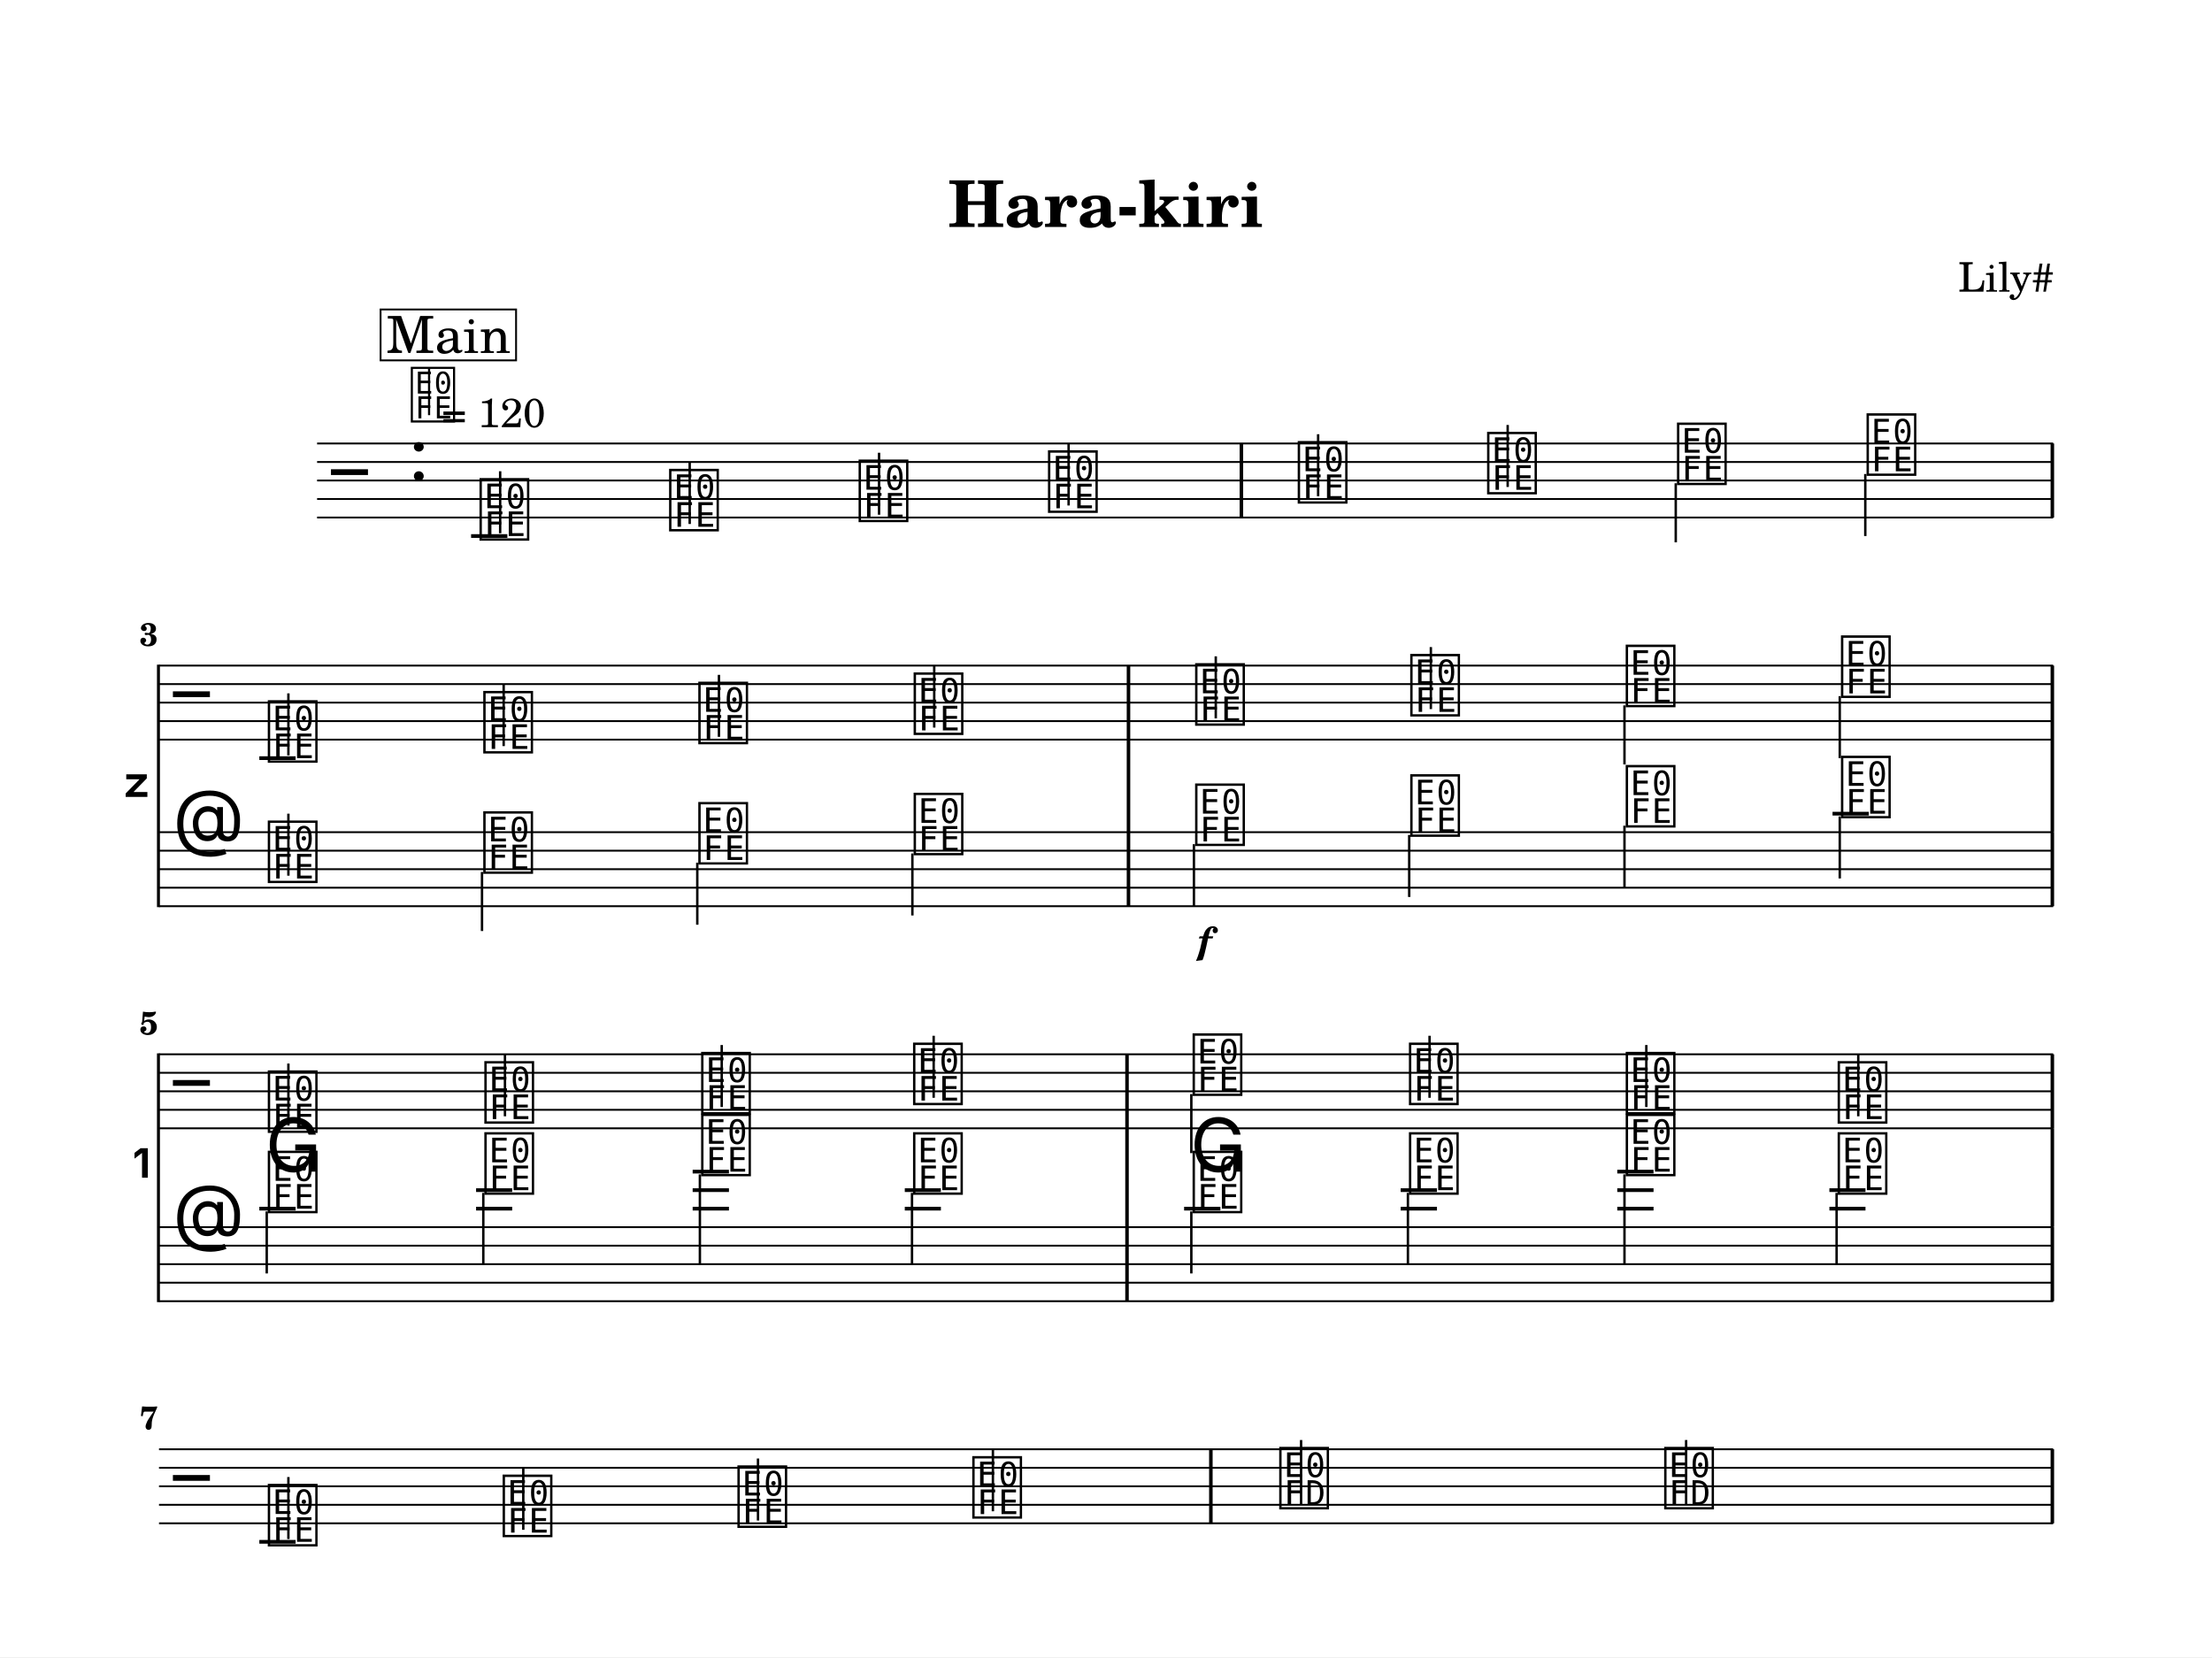
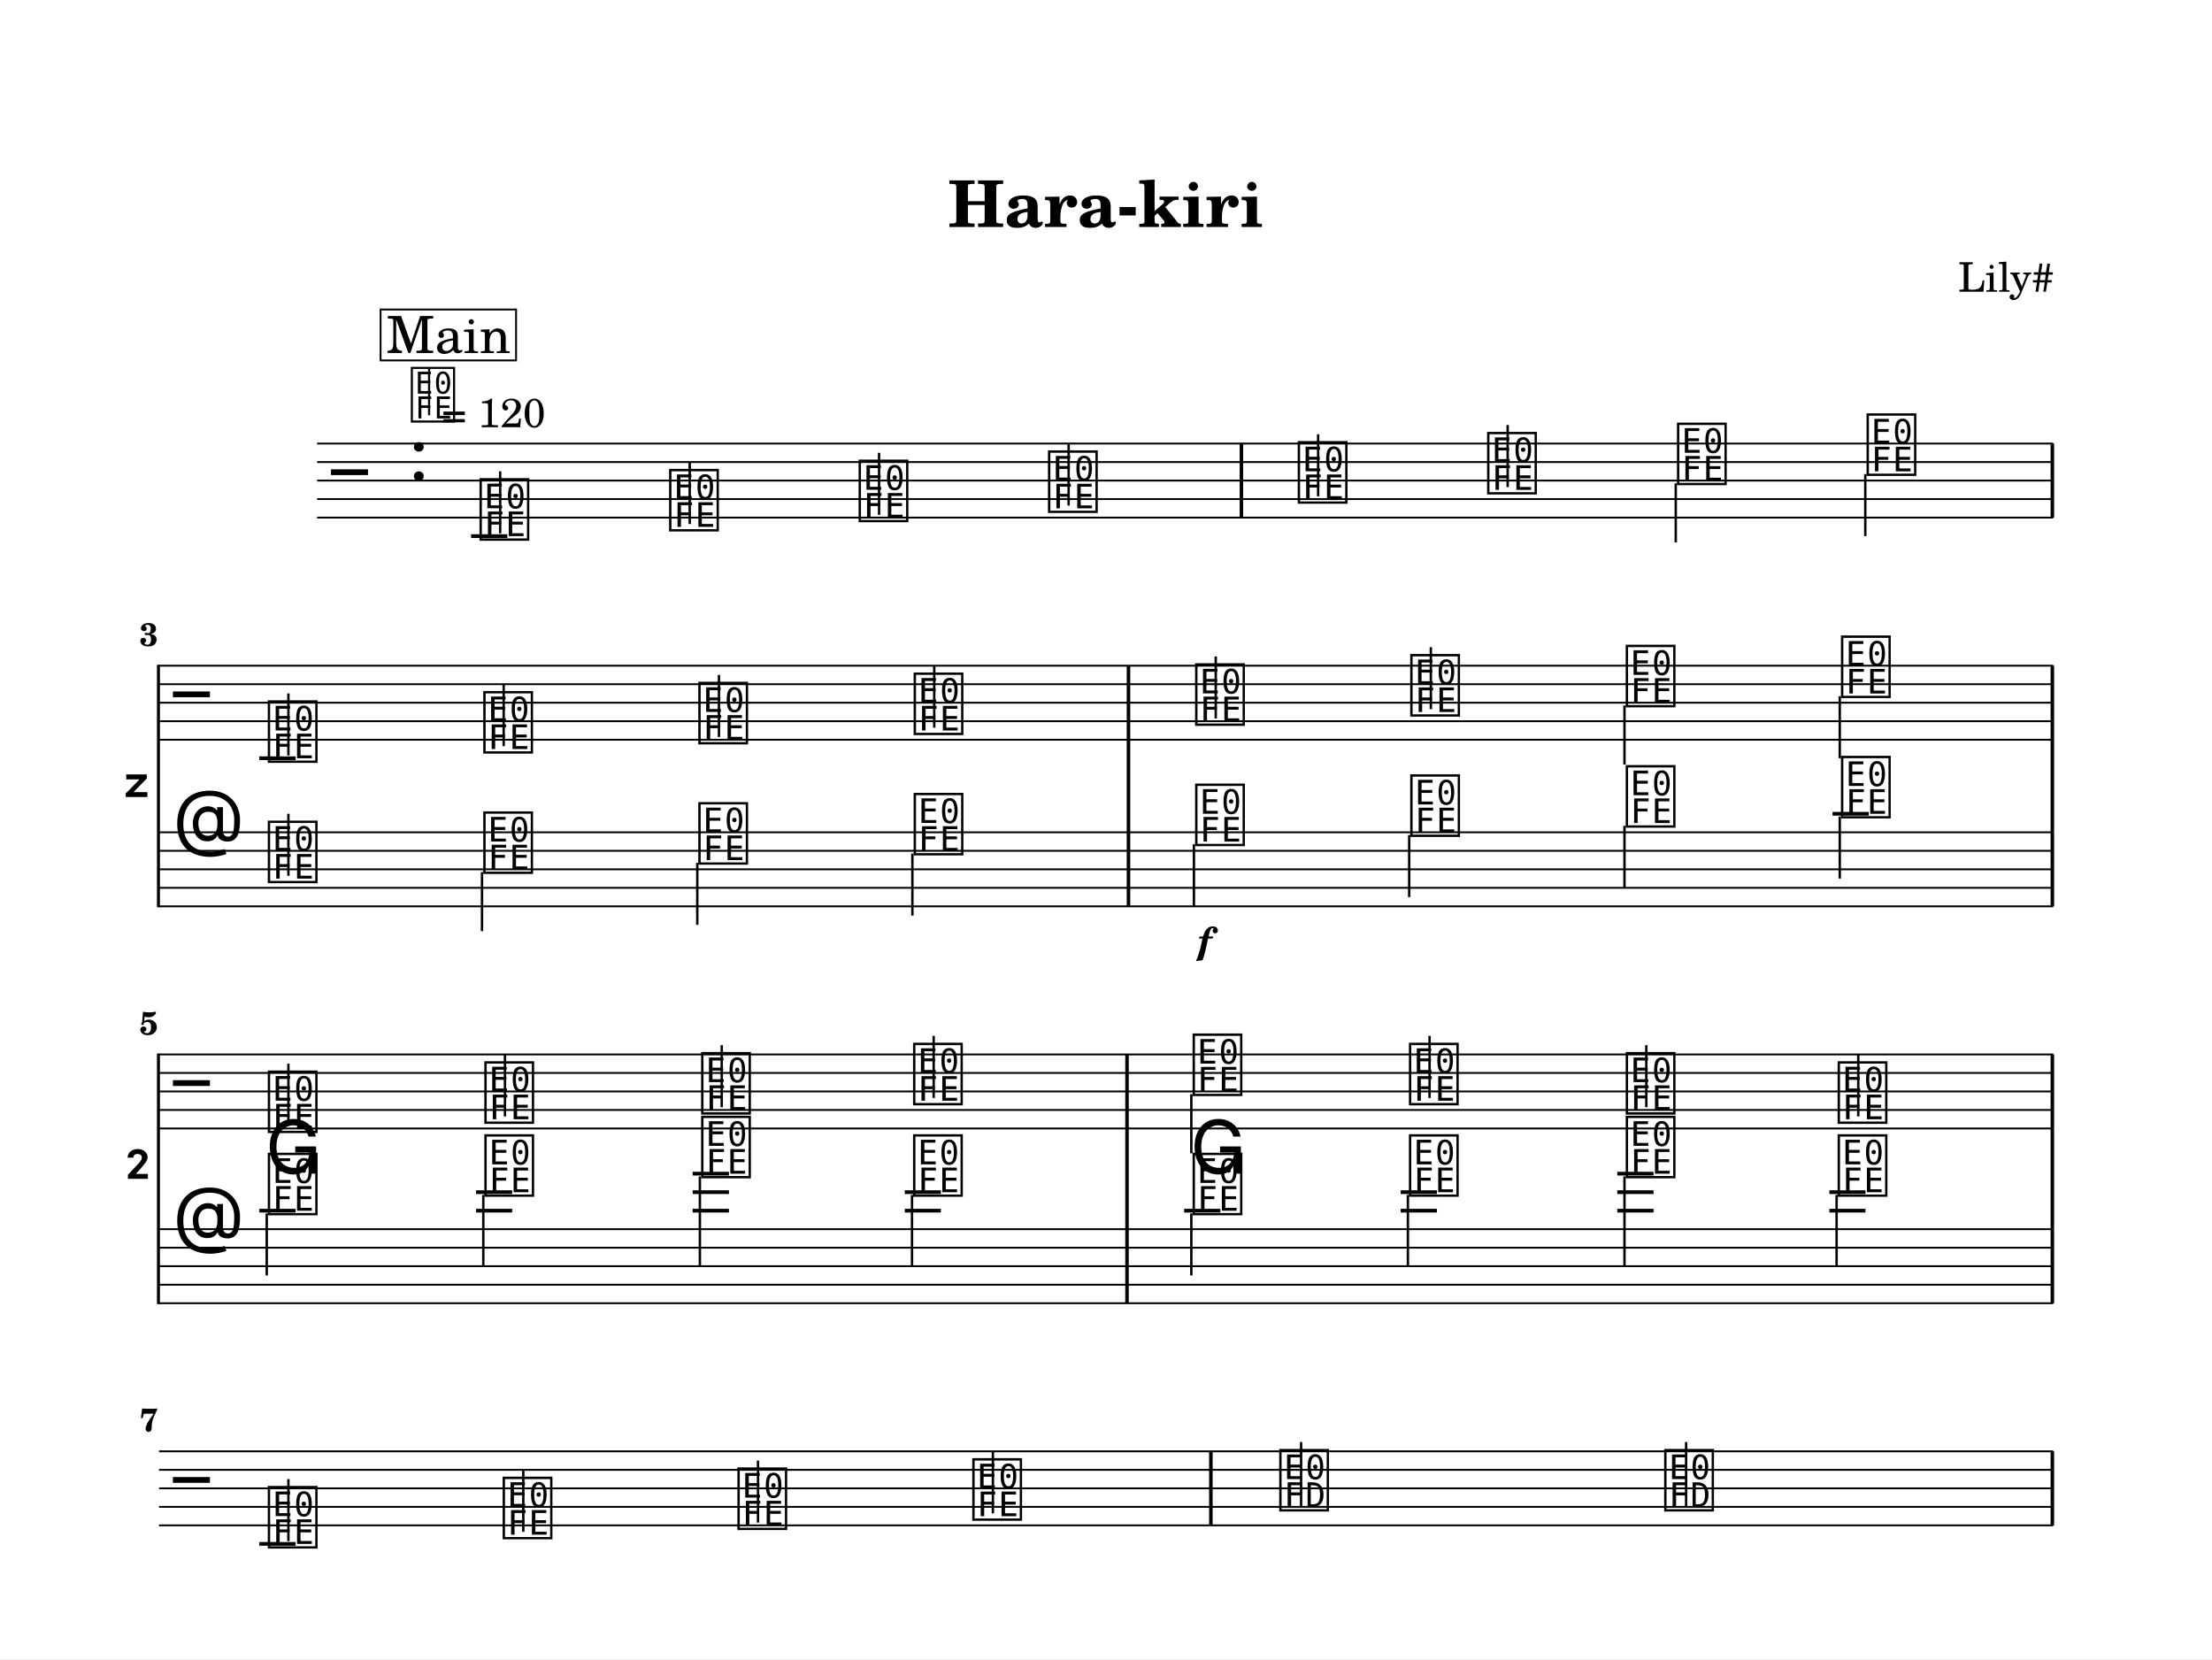
- <svg xmlns="http://www.w3.org/2000/svg" width="1195.0" height="895.3" viewBox="0 0 119.50 89.53" font-family="TeX Gyre Schola, serif">
+ <svg xmlns="http://www.w3.org/2000/svg" width="1195.0" height="896.3" viewBox="0 0 119.50 89.63" font-family="TeX Gyre Schola, serif">
  <style>
  @font-face { font-family: 'Emmentaler'; src: local('Emmentaler'); }
  .music { font-family: 'Emmentaler', serif; }
</style>
-   <rect x="0" y="0" width="119.50" height="89.53" fill="#FFFFFF" />
+   <rect x="0" y="0" width="119.50" height="89.63" fill="#FFFFFF" />
  <text x="59.75" y="12.26" font-size="3.49" font-weight="bold" text-anchor="middle" data-pos="509">Hara-kiri</text>
  <text x="110.97" y="15.76" font-size="2.20" text-anchor="end" data-pos="530">Lily#</text>
  <g transform="translate(8.54,0.00) scale(1,1)">
    <line x1="8.59" y1="23.96" x2="102.38" y2="23.96" stroke="#000000" stroke-width="0.100" />
    <line x1="8.59" y1="24.96" x2="102.38" y2="24.96" stroke="#000000" stroke-width="0.100" />
    <line x1="8.59" y1="25.96" x2="102.38" y2="25.96" stroke="#000000" stroke-width="0.100" />
    <line x1="8.59" y1="26.96" x2="102.38" y2="26.96" stroke="#000000" stroke-width="0.100" />
    <line x1="8.59" y1="27.96" x2="102.38" y2="27.96" stroke="#000000" stroke-width="0.100" />
    <text class="music" x="9.34" y="26.96" font-size="4.00" data-pos="586"></text>
    <text class="music" x="13.54" y="25.96" font-size="4.00" data-pos="554"></text>
    <line x1="16.91" y1="28.96" x2="18.87" y2="28.96" stroke="#000000" stroke-width="0.200" />
    <text class="music" x="17.24" y="28.96" font-size="4.00" data-pos="653"></text>
    <line x1="18.48" y1="28.81" x2="18.48" y2="25.46" stroke="#000000" stroke-width="0.130" />
    <text class="music" x="27.48" y="28.46" font-size="4.00" data-pos="656"></text>
    <line x1="28.72" y1="28.31" x2="28.72" y2="24.96" stroke="#000000" stroke-width="0.130" />
    <text class="music" x="37.72" y="27.96" font-size="4.00" data-pos="658"></text>
    <line x1="38.95" y1="27.81" x2="38.95" y2="24.46" stroke="#000000" stroke-width="0.130" />
    <text class="music" x="47.95" y="27.46" font-size="4.00" data-pos="660"></text>
    <line x1="49.19" y1="27.31" x2="49.19" y2="23.96" stroke="#000000" stroke-width="0.130" />
    <text class="music" x="61.44" y="26.96" font-size="4.00" data-pos="664"></text>
    <line x1="62.67" y1="26.81" x2="62.67" y2="23.46" stroke="#000000" stroke-width="0.130" />
    <text class="music" x="71.67" y="26.46" font-size="4.00" data-pos="667"></text>
    <line x1="72.91" y1="26.31" x2="72.91" y2="22.96" stroke="#000000" stroke-width="0.130" />
    <text class="music" x="81.93" y="25.96" font-size="4.00" data-pos="669"></text>
    <line x1="81.99" y1="26.11" x2="81.99" y2="29.30" stroke="#000000" stroke-width="0.130" />
    <text class="music" x="92.17" y="25.46" font-size="4.00" data-pos="671"></text>
    <line x1="92.23" y1="25.61" x2="92.23" y2="28.96" stroke="#000000" stroke-width="0.130" />
    <rect x="58.43" y="23.96" width="0.19" height="4.00" data-pos="662" />
    <rect x="102.24" y="23.96" width="0.19" height="4.00" data-pos="673" />
    <text x="-0.36" y="42.46" font-size="4.00" font-family="Emmentaler-Brace" text-anchor="end"></text>
    <line x1="0.02" y1="35.91" x2="0.02" y2="49.01" stroke="#000000" stroke-width="0.160" />
    <rect x="52.33" y="39.96" width="0.19" height="5.00" />
    <rect x="102.24" y="39.96" width="0.19" height="5.00" />
    <line x1="0.05" y1="35.96" x2="102.38" y2="35.96" stroke="#000000" stroke-width="0.100" />
    <line x1="0.05" y1="36.96" x2="102.38" y2="36.96" stroke="#000000" stroke-width="0.100" />
    <line x1="0.05" y1="37.96" x2="102.38" y2="37.96" stroke="#000000" stroke-width="0.100" />
    <line x1="0.05" y1="38.96" x2="102.38" y2="38.96" stroke="#000000" stroke-width="0.100" />
    <line x1="0.05" y1="39.96" x2="102.38" y2="39.96" stroke="#000000" stroke-width="0.100" />
    <text class="music" x="0.80" y="38.96" font-size="4.00" data-pos="586"></text>
    <line x1="5.47" y1="40.96" x2="7.43" y2="40.96" stroke="#000000" stroke-width="0.200" />
    <text class="music" x="5.80" y="40.96" font-size="4.00" data-pos="689"></text>
    <line x1="7.04" y1="40.81" x2="7.04" y2="37.46" stroke="#000000" stroke-width="0.130" />
    <text class="music" x="17.44" y="40.46" font-size="4.00" data-pos="693"></text>
    <line x1="18.67" y1="40.31" x2="18.67" y2="36.96" stroke="#000000" stroke-width="0.130" />
    <text class="music" x="29.06" y="39.96" font-size="4.00" data-pos="695"></text>
    <line x1="30.30" y1="39.81" x2="30.30" y2="36.46" stroke="#000000" stroke-width="0.130" />
    <text class="music" x="40.69" y="39.46" font-size="4.00" data-pos="697"></text>
    <line x1="41.93" y1="39.31" x2="41.93" y2="35.96" stroke="#000000" stroke-width="0.130" />
    <text class="music" x="55.90" y="38.96" font-size="4.00" data-pos="701"></text>
    <line x1="57.14" y1="38.81" x2="57.14" y2="35.46" stroke="#000000" stroke-width="0.130" />
    <text class="music" x="67.52" y="38.46" font-size="4.00" data-pos="704"></text>
    <line x1="68.76" y1="38.31" x2="68.76" y2="34.96" stroke="#000000" stroke-width="0.130" />
    <text class="music" x="79.16" y="37.96" font-size="4.00" data-pos="706"></text>
    <line x1="79.22" y1="38.11" x2="79.22" y2="41.30" stroke="#000000" stroke-width="0.130" />
    <text class="music" x="90.79" y="37.46" font-size="4.00" data-pos="708"></text>
    <line x1="90.85" y1="37.61" x2="90.85" y2="40.96" stroke="#000000" stroke-width="0.130" />
    <rect x="52.33" y="35.96" width="0.19" height="4.00" data-pos="699" />
    <rect x="102.24" y="35.96" width="0.19" height="4.00" data-pos="710" />
    <line x1="0.05" y1="44.96" x2="102.38" y2="44.96" stroke="#000000" stroke-width="0.100" />
    <line x1="0.05" y1="45.96" x2="102.38" y2="45.96" stroke="#000000" stroke-width="0.100" />
    <line x1="0.05" y1="46.96" x2="102.38" y2="46.96" stroke="#000000" stroke-width="0.100" />
    <line x1="0.05" y1="47.96" x2="102.38" y2="47.96" stroke="#000000" stroke-width="0.100" />
    <line x1="0.05" y1="48.96" x2="102.38" y2="48.96" stroke="#000000" stroke-width="0.100" />
    <text class="music" x="0.80" y="45.96" font-size="4.00" data-pos="610"></text>
    <line x1="90.46" y1="43.96" x2="92.42" y2="43.96" stroke="#000000" stroke-width="0.200" />
    <text class="music" x="5.80" y="47.46" font-size="4.00" data-pos="810"></text>
    <line x1="7.04" y1="47.31" x2="7.04" y2="43.96" stroke="#000000" stroke-width="0.130" />
    <text class="music" x="17.44" y="46.96" font-size="4.00" data-pos="813"></text>
    <line x1="17.50" y1="47.11" x2="17.50" y2="50.30" stroke="#000000" stroke-width="0.130" />
    <text class="music" x="29.06" y="46.46" font-size="4.00" data-pos="815"></text>
    <line x1="29.13" y1="46.61" x2="29.13" y2="49.96" stroke="#000000" stroke-width="0.130" />
    <text class="music" x="40.69" y="45.96" font-size="4.00" data-pos="817"></text>
    <line x1="40.75" y1="46.11" x2="40.75" y2="49.46" stroke="#000000" stroke-width="0.130" />
    <text class="music" x="55.90" y="45.46" font-size="4.00" data-pos="821"></text>
    <line x1="55.96" y1="45.61" x2="55.96" y2="48.96" stroke="#000000" stroke-width="0.130" />
    <text class="music" x="67.52" y="44.96" font-size="4.00" data-pos="826"></text>
    <line x1="67.59" y1="45.11" x2="67.59" y2="48.46" stroke="#000000" stroke-width="0.130" />
    <text class="music" x="79.16" y="44.46" font-size="4.00" data-pos="828"></text>
    <line x1="79.22" y1="44.61" x2="79.22" y2="47.96" stroke="#000000" stroke-width="0.130" />
    <text class="music" x="90.79" y="43.96" font-size="4.00" data-pos="830"></text>
    <line x1="90.85" y1="44.11" x2="90.85" y2="47.46" stroke="#000000" stroke-width="0.130" />
    <rect x="52.33" y="44.96" width="0.19" height="4.00" data-pos="819" />
    <rect x="102.24" y="44.96" width="0.19" height="4.00" data-pos="832" />
-     <text x="-0.36" y="63.63" font-size="4.00" font-family="Emmentaler-Brace" text-anchor="end"></text>
-     <line x1="0.02" y1="56.91" x2="0.02" y2="70.35" stroke="#000000" stroke-width="0.160" />
-     <rect x="52.25" y="60.96" width="0.19" height="5.33" />
-     <rect x="102.24" y="60.96" width="0.19" height="5.33" />
+     <text x="-0.36" y="63.68" font-size="4.00" font-family="Emmentaler-Brace" text-anchor="end"></text>
+     <line x1="0.02" y1="56.91" x2="0.02" y2="70.45" stroke="#000000" stroke-width="0.160" />
+     <rect x="52.25" y="60.96" width="0.19" height="5.43" />
+     <rect x="102.24" y="60.96" width="0.19" height="5.43" />
    <line x1="0.05" y1="56.96" x2="102.38" y2="56.96" stroke="#000000" stroke-width="0.100" />
    <line x1="0.05" y1="57.96" x2="102.38" y2="57.96" stroke="#000000" stroke-width="0.100" />
    <line x1="0.05" y1="58.96" x2="102.38" y2="58.96" stroke="#000000" stroke-width="0.100" />
    <line x1="0.05" y1="59.96" x2="102.38" y2="59.96" stroke="#000000" stroke-width="0.100" />
    <line x1="0.05" y1="60.96" x2="102.38" y2="60.96" stroke="#000000" stroke-width="0.100" />
    <text class="music" x="0.80" y="59.96" font-size="4.00" data-pos="586"></text>
    <text class="music" x="5.80" y="60.96" font-size="4.00" data-pos="726"></text>
    <line x1="7.04" y1="60.81" x2="7.04" y2="57.46" stroke="#000000" stroke-width="0.130" />
    <text class="music" x="17.50" y="60.46" font-size="4.00" data-pos="730"></text>
    <line x1="18.74" y1="60.31" x2="18.74" y2="56.96" stroke="#000000" stroke-width="0.130" />
    <text class="music" x="29.21" y="59.96" font-size="4.00" data-pos="732"></text>
    <line x1="30.45" y1="59.81" x2="30.45" y2="56.46" stroke="#000000" stroke-width="0.130" />
    <text class="music" x="40.66" y="59.46" font-size="4.00" data-pos="734"></text>
    <line x1="41.90" y1="59.31" x2="41.90" y2="55.96" stroke="#000000" stroke-width="0.130" />
    <text class="music" x="55.76" y="58.96" font-size="4.00" data-pos="738"></text>
    <line x1="55.82" y1="59.11" x2="55.82" y2="62.30" stroke="#000000" stroke-width="0.130" />
    <text class="music" x="67.45" y="59.46" font-size="4.00" data-pos="741"></text>
    <line x1="68.69" y1="59.31" x2="68.69" y2="55.96" stroke="#000000" stroke-width="0.130" />
    <text class="music" x="79.16" y="59.96" font-size="4.00" data-pos="743"></text>
    <line x1="80.40" y1="59.81" x2="80.40" y2="56.46" stroke="#000000" stroke-width="0.130" />
    <text class="music" x="90.61" y="60.46" font-size="4.00" data-pos="745"></text>
    <line x1="91.85" y1="60.31" x2="91.85" y2="56.96" stroke="#000000" stroke-width="0.130" />
    <rect x="52.25" y="56.96" width="0.19" height="4.00" data-pos="736" />
    <rect x="102.24" y="56.96" width="0.19" height="4.00" data-pos="747" />
-     <line x1="0.05" y1="66.30" x2="102.38" y2="66.30" stroke="#000000" stroke-width="0.100" />
-     <line x1="0.05" y1="67.30" x2="102.38" y2="67.30" stroke="#000000" stroke-width="0.100" />
-     <line x1="0.05" y1="68.30" x2="102.38" y2="68.30" stroke="#000000" stroke-width="0.100" />
-     <line x1="0.05" y1="69.30" x2="102.38" y2="69.30" stroke="#000000" stroke-width="0.100" />
-     <line x1="0.05" y1="70.30" x2="102.38" y2="70.30" stroke="#000000" stroke-width="0.100" />
-     <text class="music" x="0.80" y="67.30" font-size="4.00" data-pos="610"></text>
-     <text class="music" x="5.80" y="63.30" font-size="4.00" data-pos="846"></text>
-     <text class="music" x="55.76" y="63.30" font-size="4.00" data-pos="851"></text>
-     <line x1="5.47" y1="65.30" x2="7.43" y2="65.30" stroke="#000000" stroke-width="0.200" />
-     <line x1="17.18" y1="65.30" x2="19.13" y2="65.30" stroke="#000000" stroke-width="0.200" />
-     <line x1="17.18" y1="64.30" x2="19.13" y2="64.30" stroke="#000000" stroke-width="0.200" />
-     <line x1="28.88" y1="65.30" x2="30.84" y2="65.30" stroke="#000000" stroke-width="0.200" />
-     <line x1="28.88" y1="64.30" x2="30.84" y2="64.30" stroke="#000000" stroke-width="0.200" />
-     <line x1="28.88" y1="63.30" x2="30.84" y2="63.30" stroke="#000000" stroke-width="0.200" />
-     <line x1="40.34" y1="65.30" x2="42.29" y2="65.30" stroke="#000000" stroke-width="0.200" />
-     <line x1="40.34" y1="64.30" x2="42.29" y2="64.30" stroke="#000000" stroke-width="0.200" />
-     <line x1="55.43" y1="65.30" x2="57.39" y2="65.30" stroke="#000000" stroke-width="0.200" />
-     <line x1="67.13" y1="65.30" x2="69.09" y2="65.30" stroke="#000000" stroke-width="0.200" />
-     <line x1="67.13" y1="64.30" x2="69.09" y2="64.30" stroke="#000000" stroke-width="0.200" />
-     <line x1="78.83" y1="65.30" x2="80.79" y2="65.30" stroke="#000000" stroke-width="0.200" />
-     <line x1="78.83" y1="64.30" x2="80.79" y2="64.30" stroke="#000000" stroke-width="0.200" />
-     <line x1="78.83" y1="63.30" x2="80.79" y2="63.30" stroke="#000000" stroke-width="0.200" />
-     <line x1="90.29" y1="65.30" x2="92.24" y2="65.30" stroke="#000000" stroke-width="0.200" />
-     <line x1="90.29" y1="64.30" x2="92.24" y2="64.30" stroke="#000000" stroke-width="0.200" />
-     <text class="music" x="5.80" y="65.30" font-size="4.00" data-pos="860"></text>
-     <line x1="5.87" y1="65.45" x2="5.87" y2="68.80" stroke="#000000" stroke-width="0.130" />
-     <text class="music" x="17.50" y="64.30" font-size="4.00" data-pos="863"></text>
-     <line x1="17.57" y1="64.45" x2="17.57" y2="68.30" stroke="#000000" stroke-width="0.130" />
-     <text class="music" x="29.21" y="63.30" font-size="4.00" data-pos="865"></text>
-     <line x1="29.27" y1="63.45" x2="29.27" y2="68.30" stroke="#000000" stroke-width="0.130" />
-     <text class="music" x="40.66" y="64.30" font-size="4.00" data-pos="867"></text>
-     <line x1="40.73" y1="64.45" x2="40.73" y2="68.30" stroke="#000000" stroke-width="0.130" />
-     <text class="music" x="55.76" y="65.30" font-size="4.00" data-pos="871"></text>
-     <line x1="55.82" y1="65.45" x2="55.82" y2="68.80" stroke="#000000" stroke-width="0.130" />
-     <text class="music" x="67.45" y="64.30" font-size="4.00" data-pos="874"></text>
-     <line x1="67.52" y1="64.45" x2="67.52" y2="68.30" stroke="#000000" stroke-width="0.130" />
-     <text class="music" x="79.16" y="63.30" font-size="4.00" data-pos="876"></text>
-     <line x1="79.22" y1="63.45" x2="79.22" y2="68.30" stroke="#000000" stroke-width="0.130" />
-     <text class="music" x="90.61" y="64.30" font-size="4.00" data-pos="878"></text>
-     <line x1="90.68" y1="64.45" x2="90.68" y2="68.30" stroke="#000000" stroke-width="0.130" />
-     <rect x="52.25" y="66.30" width="0.19" height="4.00" data-pos="849" />
-     <rect x="102.24" y="66.30" width="0.19" height="4.00" data-pos="854" />
-     <line x1="0.05" y1="78.30" x2="102.38" y2="78.30" stroke="#000000" stroke-width="0.100" />
-     <line x1="0.05" y1="79.30" x2="102.38" y2="79.30" stroke="#000000" stroke-width="0.100" />
-     <line x1="0.05" y1="80.30" x2="102.38" y2="80.30" stroke="#000000" stroke-width="0.100" />
-     <line x1="0.05" y1="81.30" x2="102.38" y2="81.30" stroke="#000000" stroke-width="0.100" />
-     <line x1="0.05" y1="82.30" x2="102.38" y2="82.30" stroke="#000000" stroke-width="0.100" />
-     <text class="music" x="0.80" y="81.30" font-size="4.00" data-pos="586"></text>
-     <line x1="5.47" y1="83.30" x2="7.43" y2="83.30" stroke="#000000" stroke-width="0.200" />
-     <text class="music" x="5.80" y="83.30" font-size="4.00" data-pos="763"></text>
-     <line x1="7.04" y1="83.15" x2="7.04" y2="79.80" stroke="#000000" stroke-width="0.130" />
-     <text class="music" x="18.49" y="82.80" font-size="4.00" data-pos="766"></text>
-     <line x1="19.73" y1="82.65" x2="19.73" y2="79.30" stroke="#000000" stroke-width="0.130" />
-     <text class="music" x="31.17" y="82.30" font-size="4.00" data-pos="768"></text>
-     <line x1="32.41" y1="82.15" x2="32.41" y2="78.80" stroke="#000000" stroke-width="0.130" />
-     <text class="music" x="43.86" y="81.80" font-size="4.00" data-pos="770"></text>
-     <line x1="45.10" y1="81.65" x2="45.10" y2="78.30" stroke="#000000" stroke-width="0.130" />
-     <text class="music" x="60.44" y="81.30" font-size="4.00" data-pos="774"></text>
-     <line x1="61.75" y1="81.30" x2="61.75" y2="77.80" stroke="#000000" stroke-width="0.130" />
-     <text class="music" x="81.24" y="81.30" font-size="4.00" data-pos="777"></text>
-     <line x1="82.55" y1="81.30" x2="82.55" y2="77.80" stroke="#000000" stroke-width="0.130" />
-     <rect x="56.78" y="78.30" width="0.19" height="4.00" data-pos="772" />
-     <rect x="102.24" y="78.30" width="0.19" height="4.00" data-pos="779" />
+     <line x1="0.05" y1="66.40" x2="102.38" y2="66.40" stroke="#000000" stroke-width="0.100" />
+     <line x1="0.05" y1="67.40" x2="102.38" y2="67.40" stroke="#000000" stroke-width="0.100" />
+     <line x1="0.05" y1="68.40" x2="102.38" y2="68.40" stroke="#000000" stroke-width="0.100" />
+     <line x1="0.05" y1="69.40" x2="102.38" y2="69.40" stroke="#000000" stroke-width="0.100" />
+     <line x1="0.05" y1="70.40" x2="102.38" y2="70.40" stroke="#000000" stroke-width="0.100" />
+     <text class="music" x="0.80" y="67.40" font-size="4.00" data-pos="610"></text>
+     <text class="music" x="5.80" y="63.40" font-size="4.00" data-pos="846"></text>
+     <text class="music" x="55.76" y="63.40" font-size="4.00" data-pos="851"></text>
+     <line x1="5.47" y1="65.40" x2="7.43" y2="65.40" stroke="#000000" stroke-width="0.200" />
+     <line x1="17.18" y1="65.40" x2="19.13" y2="65.40" stroke="#000000" stroke-width="0.200" />
+     <line x1="17.18" y1="64.40" x2="19.13" y2="64.40" stroke="#000000" stroke-width="0.200" />
+     <line x1="28.88" y1="65.40" x2="30.84" y2="65.40" stroke="#000000" stroke-width="0.200" />
+     <line x1="28.88" y1="64.40" x2="30.84" y2="64.40" stroke="#000000" stroke-width="0.200" />
+     <line x1="28.88" y1="63.40" x2="30.84" y2="63.40" stroke="#000000" stroke-width="0.200" />
+     <line x1="40.34" y1="65.40" x2="42.29" y2="65.40" stroke="#000000" stroke-width="0.200" />
+     <line x1="40.34" y1="64.40" x2="42.29" y2="64.40" stroke="#000000" stroke-width="0.200" />
+     <line x1="55.43" y1="65.40" x2="57.39" y2="65.40" stroke="#000000" stroke-width="0.200" />
+     <line x1="67.13" y1="65.40" x2="69.09" y2="65.40" stroke="#000000" stroke-width="0.200" />
+     <line x1="67.13" y1="64.40" x2="69.09" y2="64.40" stroke="#000000" stroke-width="0.200" />
+     <line x1="78.83" y1="65.40" x2="80.79" y2="65.40" stroke="#000000" stroke-width="0.200" />
+     <line x1="78.83" y1="64.40" x2="80.79" y2="64.40" stroke="#000000" stroke-width="0.200" />
+     <line x1="78.83" y1="63.40" x2="80.79" y2="63.40" stroke="#000000" stroke-width="0.200" />
+     <line x1="90.29" y1="65.40" x2="92.24" y2="65.40" stroke="#000000" stroke-width="0.200" />
+     <line x1="90.29" y1="64.40" x2="92.24" y2="64.40" stroke="#000000" stroke-width="0.200" />
+     <text class="music" x="5.80" y="65.40" font-size="4.00" data-pos="860"></text>
+     <line x1="5.87" y1="65.55" x2="5.87" y2="68.90" stroke="#000000" stroke-width="0.130" />
+     <text class="music" x="17.50" y="64.40" font-size="4.00" data-pos="863"></text>
+     <line x1="17.57" y1="64.55" x2="17.57" y2="68.40" stroke="#000000" stroke-width="0.130" />
+     <text class="music" x="29.21" y="63.40" font-size="4.00" data-pos="865"></text>
+     <line x1="29.27" y1="63.55" x2="29.27" y2="68.40" stroke="#000000" stroke-width="0.130" />
+     <text class="music" x="40.66" y="64.40" font-size="4.00" data-pos="867"></text>
+     <line x1="40.73" y1="64.55" x2="40.73" y2="68.40" stroke="#000000" stroke-width="0.130" />
+     <text class="music" x="55.76" y="65.40" font-size="4.00" data-pos="871"></text>
+     <line x1="55.82" y1="65.55" x2="55.82" y2="68.90" stroke="#000000" stroke-width="0.130" />
+     <text class="music" x="67.45" y="64.40" font-size="4.00" data-pos="874"></text>
+     <line x1="67.52" y1="64.55" x2="67.52" y2="68.40" stroke="#000000" stroke-width="0.130" />
+     <text class="music" x="79.16" y="63.40" font-size="4.00" data-pos="876"></text>
+     <line x1="79.22" y1="63.55" x2="79.22" y2="68.40" stroke="#000000" stroke-width="0.130" />
+     <text class="music" x="90.61" y="64.40" font-size="4.00" data-pos="878"></text>
+     <line x1="90.68" y1="64.55" x2="90.68" y2="68.40" stroke="#000000" stroke-width="0.130" />
+     <rect x="52.25" y="66.40" width="0.19" height="4.00" data-pos="849" />
+     <rect x="102.24" y="66.40" width="0.19" height="4.00" data-pos="854" />
+     <line x1="0.05" y1="78.40" x2="102.38" y2="78.40" stroke="#000000" stroke-width="0.100" />
+     <line x1="0.05" y1="79.40" x2="102.38" y2="79.40" stroke="#000000" stroke-width="0.100" />
+     <line x1="0.05" y1="80.40" x2="102.38" y2="80.40" stroke="#000000" stroke-width="0.100" />
+     <line x1="0.05" y1="81.40" x2="102.38" y2="81.40" stroke="#000000" stroke-width="0.100" />
+     <line x1="0.05" y1="82.40" x2="102.38" y2="82.40" stroke="#000000" stroke-width="0.100" />
+     <text class="music" x="0.80" y="81.40" font-size="4.00" data-pos="586"></text>
+     <line x1="5.47" y1="83.40" x2="7.43" y2="83.40" stroke="#000000" stroke-width="0.200" />
+     <text class="music" x="5.80" y="83.40" font-size="4.00" data-pos="763"></text>
+     <line x1="7.04" y1="83.25" x2="7.04" y2="79.90" stroke="#000000" stroke-width="0.130" />
+     <text class="music" x="18.49" y="82.90" font-size="4.00" data-pos="766"></text>
+     <line x1="19.73" y1="82.75" x2="19.73" y2="79.40" stroke="#000000" stroke-width="0.130" />
+     <text class="music" x="31.17" y="82.40" font-size="4.00" data-pos="768"></text>
+     <line x1="32.41" y1="82.25" x2="32.41" y2="78.90" stroke="#000000" stroke-width="0.130" />
+     <text class="music" x="43.86" y="81.90" font-size="4.00" data-pos="770"></text>
+     <line x1="45.10" y1="81.75" x2="45.10" y2="78.40" stroke="#000000" stroke-width="0.130" />
+     <text class="music" x="60.44" y="81.40" font-size="4.00" data-pos="774"></text>
+     <line x1="61.75" y1="81.40" x2="61.75" y2="77.90" stroke="#000000" stroke-width="0.130" />
+     <text class="music" x="81.24" y="81.40" font-size="4.00" data-pos="777"></text>
+     <line x1="82.55" y1="81.40" x2="82.55" y2="77.90" stroke="#000000" stroke-width="0.130" />
+     <rect x="56.78" y="78.40" width="0.19" height="4.00" data-pos="772" />
+     <rect x="102.24" y="78.40" width="0.19" height="4.00" data-pos="779" />
    <text x="56.55" y="51.51" font-size="2.00" font-weight="bold" font-style="italic" text-anchor="middle" data-pos="823">f</text>
    <text x="0.00" y="34.89" font-size="1.75" font-weight="bold" text-anchor="end">3</text>
    <text x="0.00" y="55.89" font-size="1.75" font-weight="bold" text-anchor="end">5</text>
-     <text x="0.00" y="77.22" font-size="1.75" font-weight="bold" text-anchor="end">7</text>
+     <text x="0.00" y="77.32" font-size="1.75" font-weight="bold" text-anchor="end">7</text>
    <text class="music" x="13.54" y="22.60" font-size="3.56" data-pos="545"></text>
    <line x1="14.64" y1="22.43" x2="14.64" y2="19.92" stroke="#000000" stroke-width="0.116" data-pos="545" />
    <text x="15.32" y="23.08" font-size="2.20" data-pos="545">= 120</text>
    <rect x="12.02" y="16.72" width="7.32" height="2.75" fill="#FFFFFF" stroke="#000000" stroke-width="0.100" data-pos="627" />
    <text x="15.69" y="19.07" font-size="2.77" text-anchor="middle" data-pos="627">Main</text>
  </g>
</svg>
